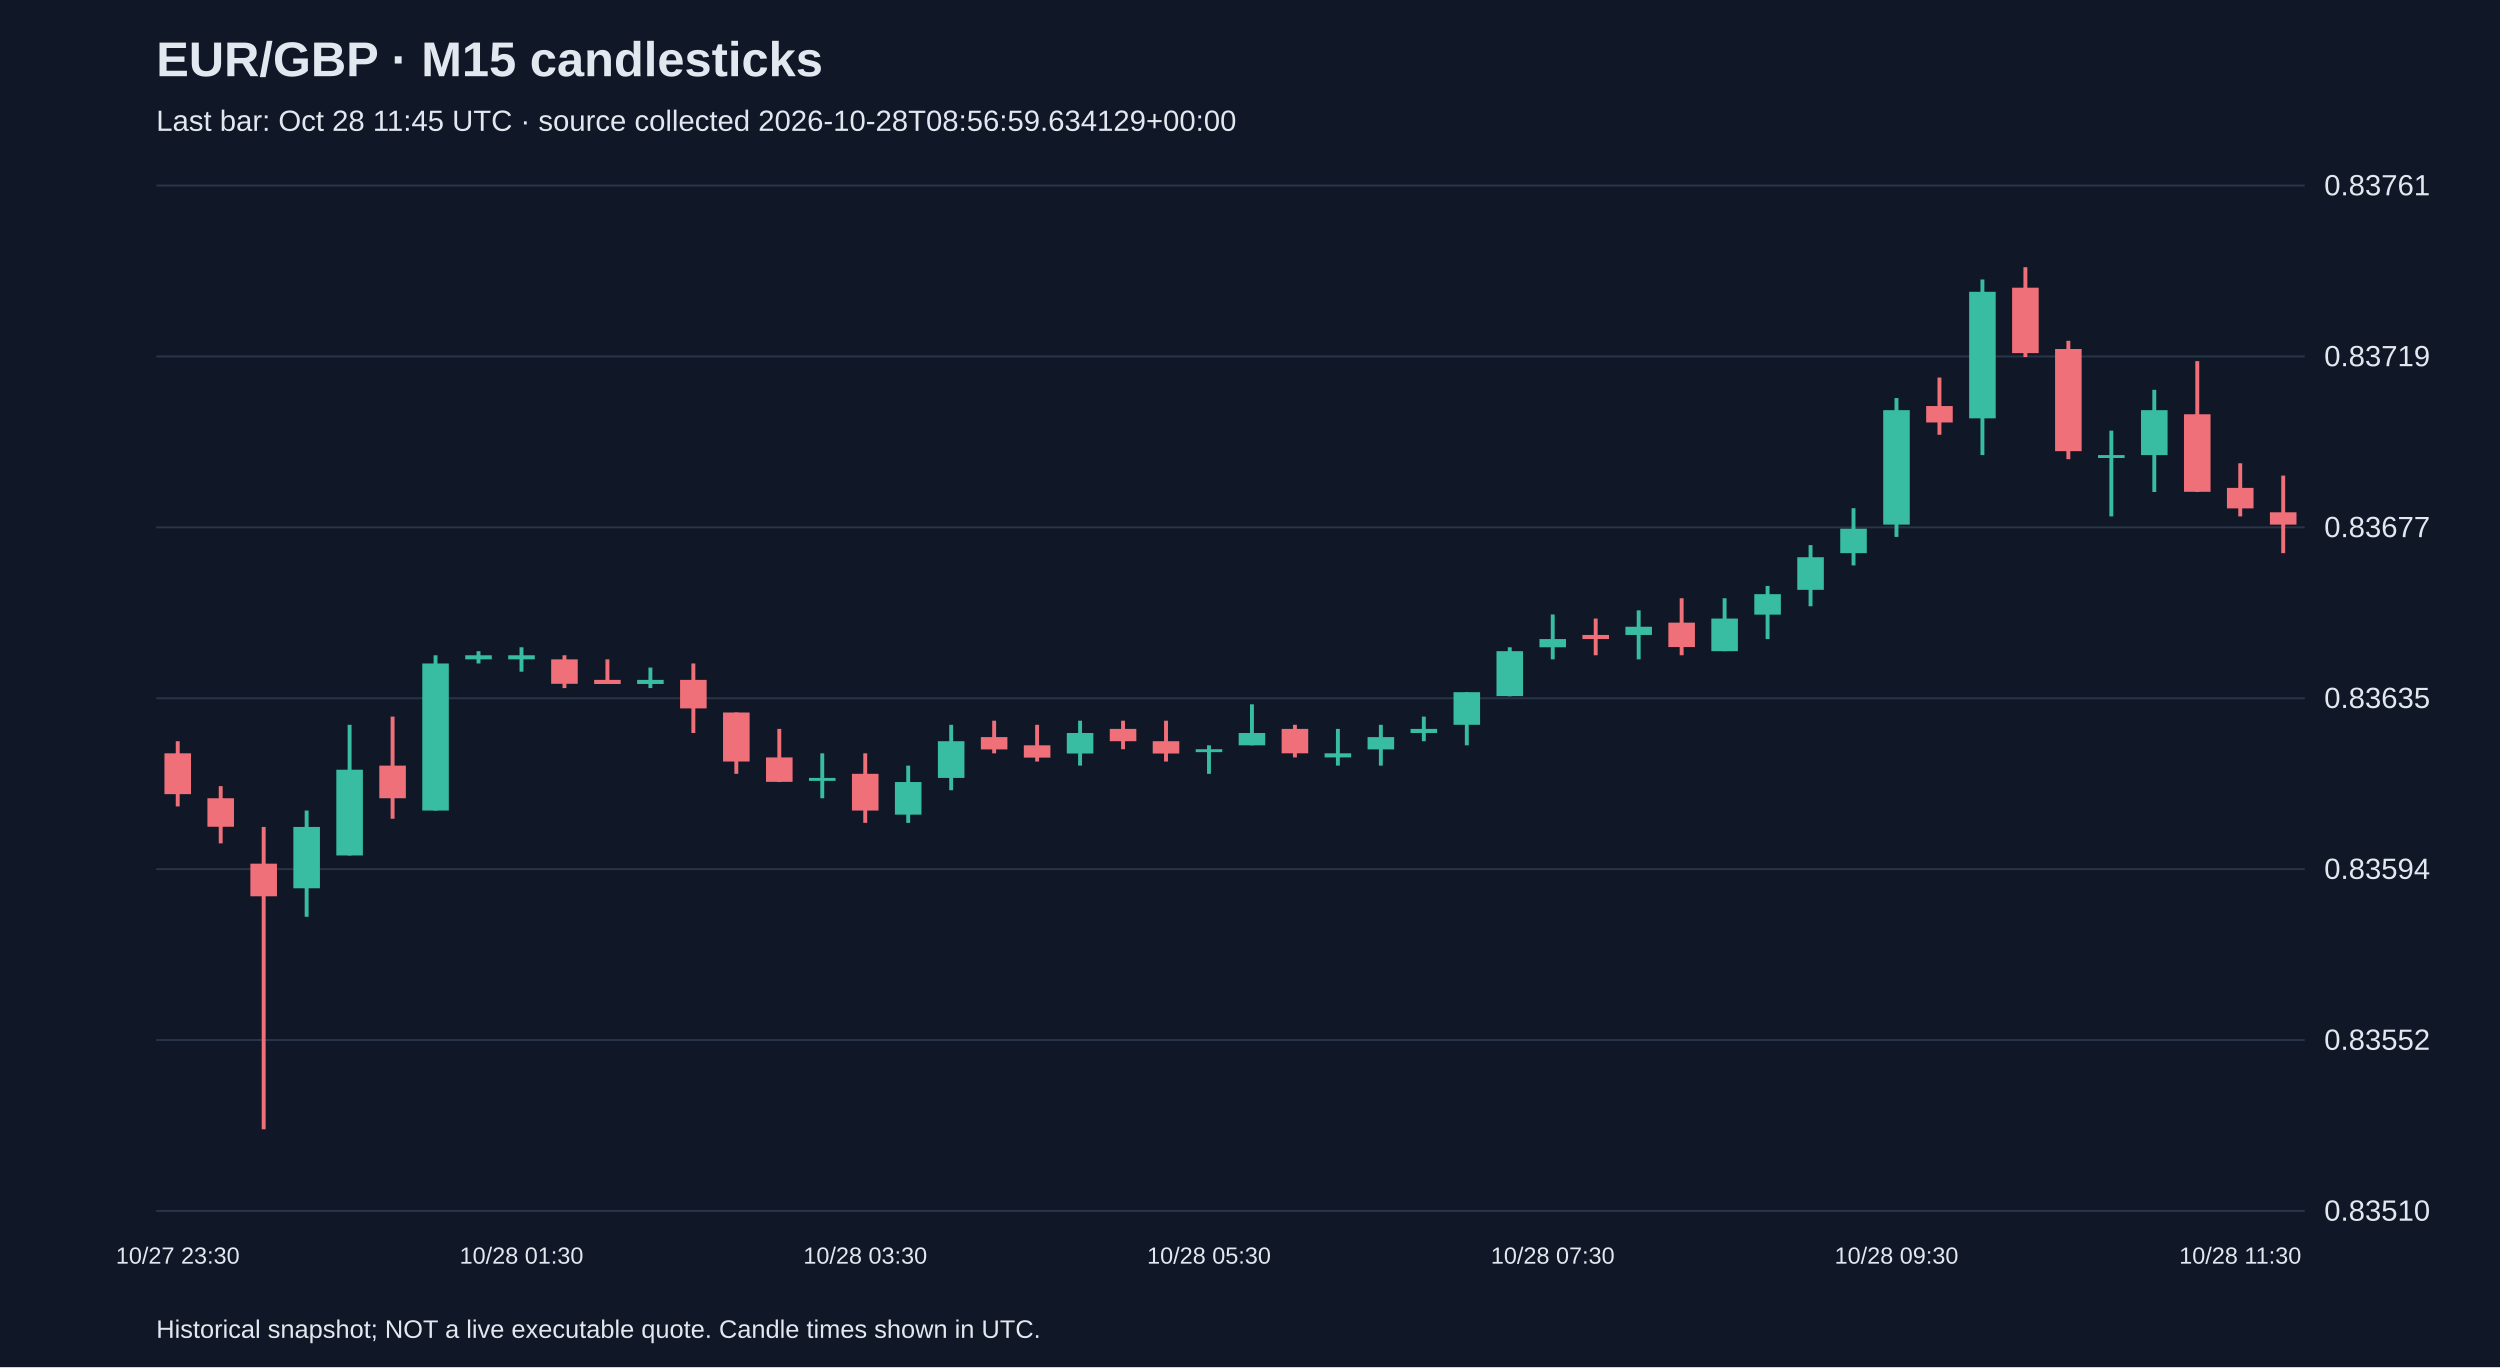
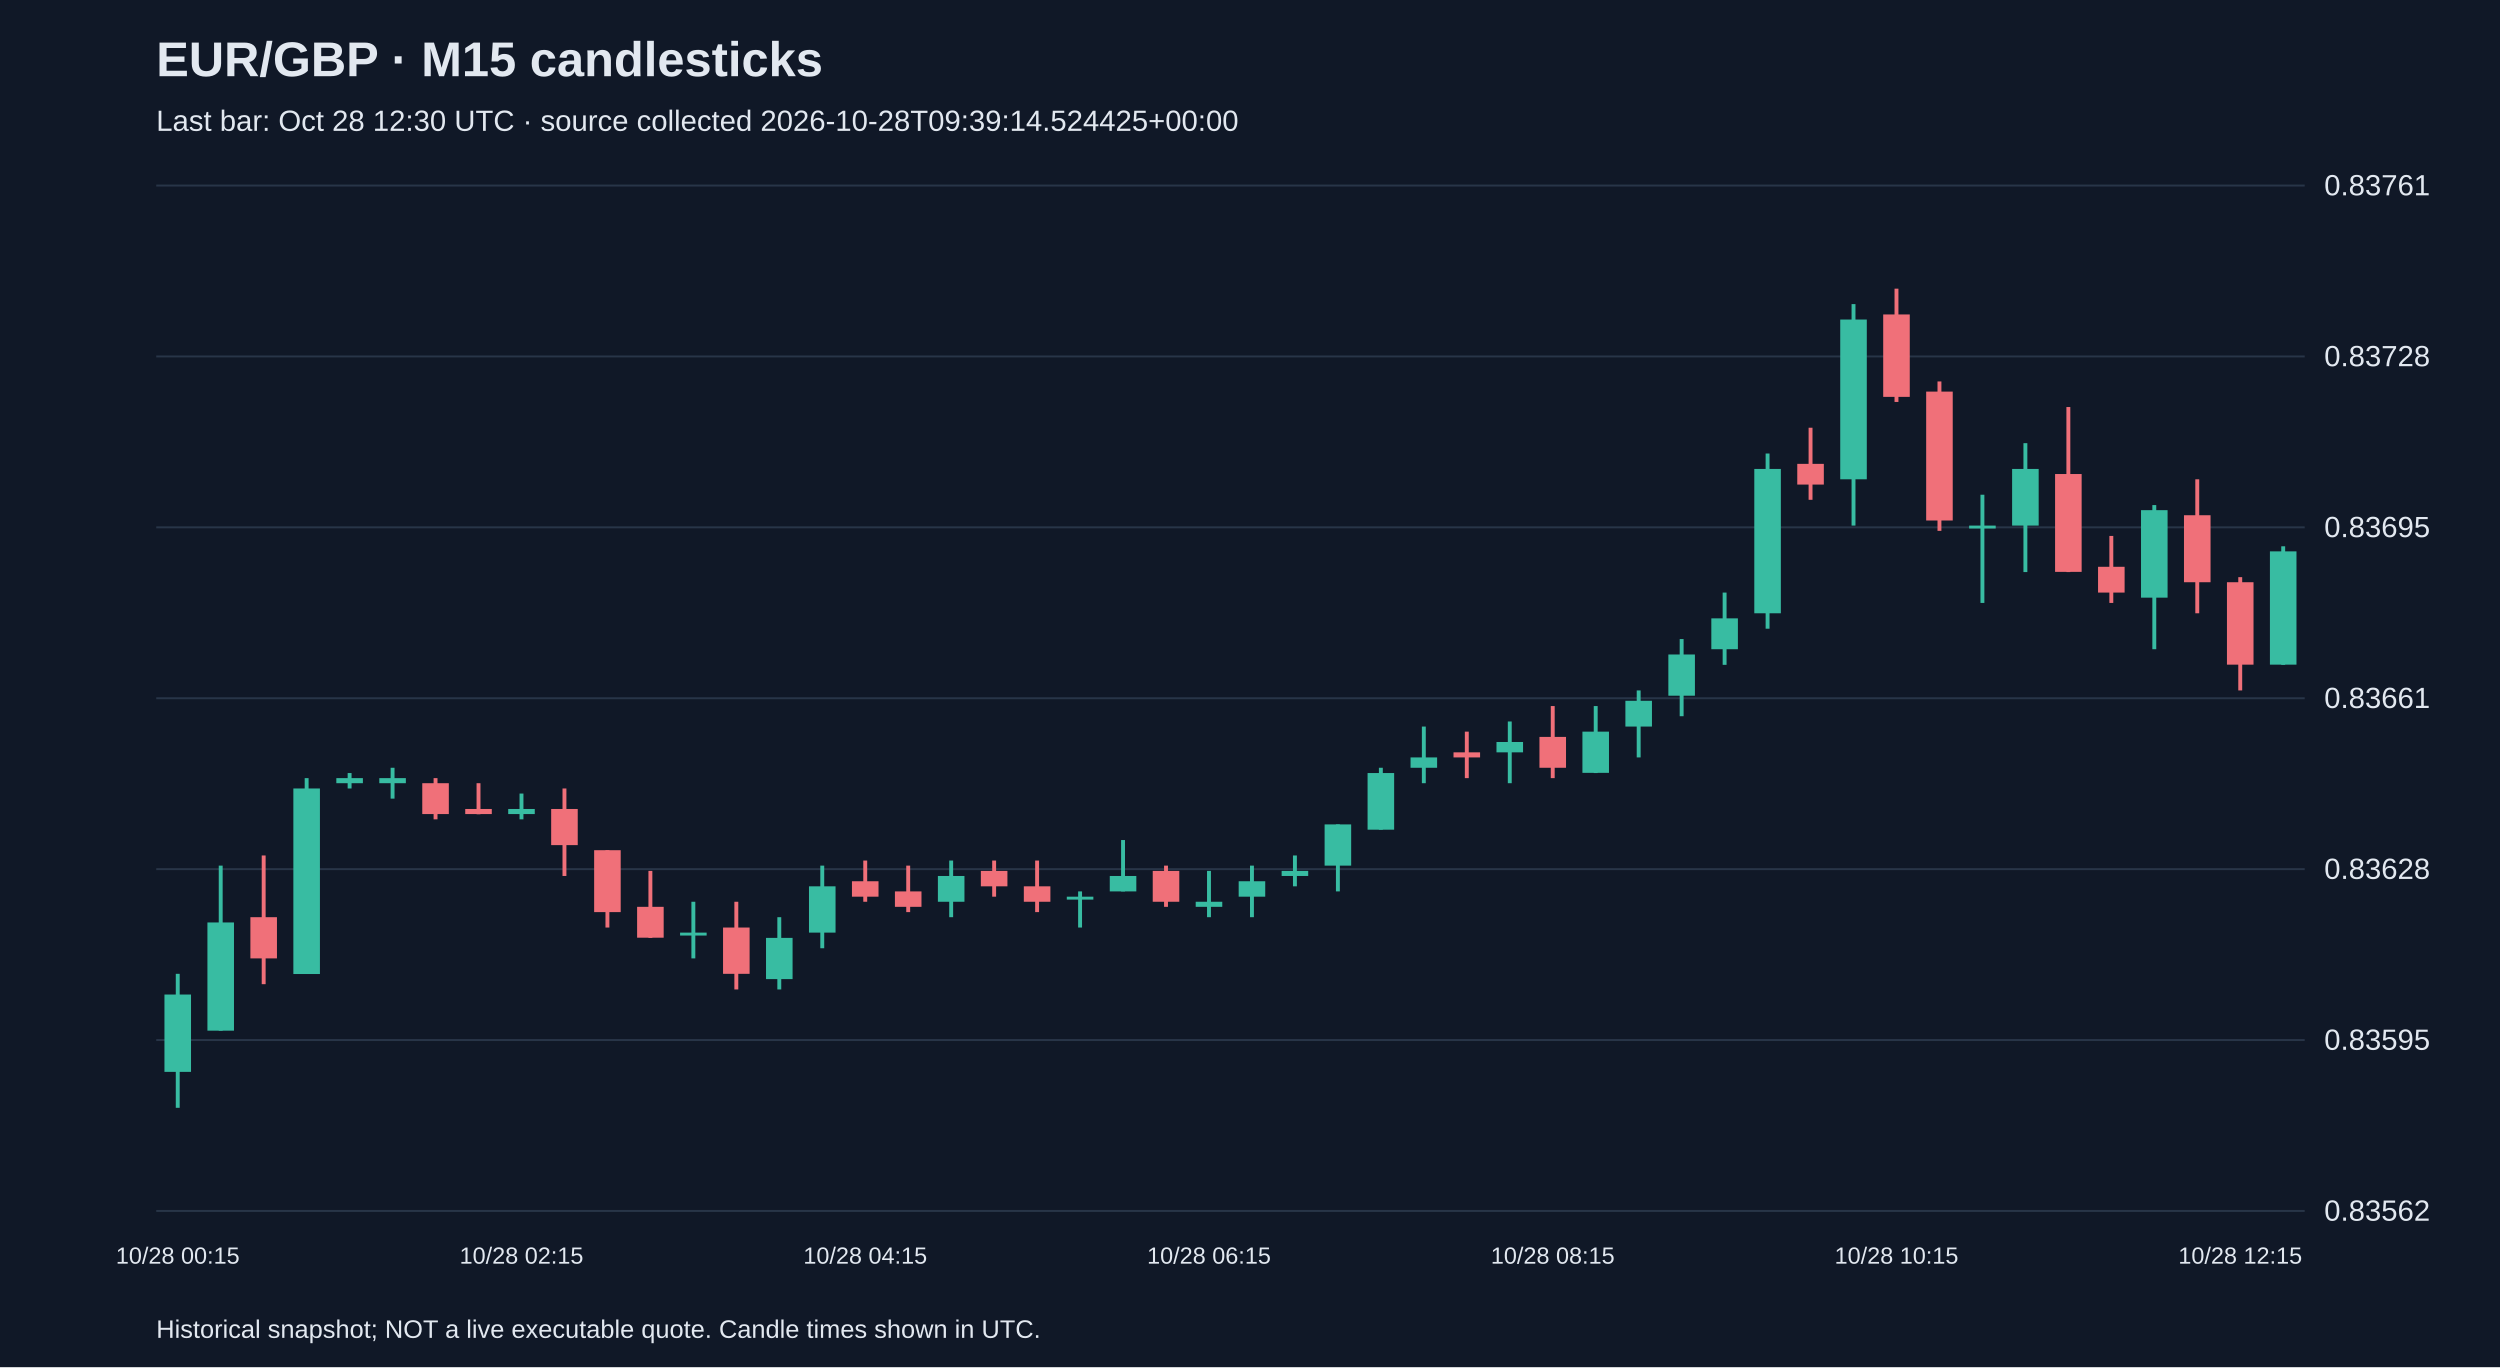
<svg xmlns="http://www.w3.org/2000/svg" viewBox="0 0 1280 700">
  <rect width="100%" height="100%" fill="#101827" />
  <style>text{font-family:Arial,sans-serif;fill:#e2e8f0}</style>
  <text x="80" y="39" font-size="25" font-weight="bold">EUR/GBP · M15 candlesticks</text>
-   <text x="80" y="67" font-size="15" fill="#a6b1c5">Last bar: Oct 28 11:45 UTC · source collected 2026-10-28T08:56:59.634129+00:00</text>
+   <text x="80" y="67" font-size="15" fill="#a6b1c5">Last bar: Oct 28 12:30 UTC · source collected 2026-10-28T09:39:14.524425+00:00</text>
  <line x1="80" y1="620.0" x2="1180" y2="620.0" stroke="#283548" />
-   <text x="1190" y="625.0" font-size="15">0.83510</text>
+   <text x="1190" y="625.0" font-size="15">0.83562</text>
  <line x1="80" y1="532.5" x2="1180" y2="532.5" stroke="#283548" />
-   <text x="1190" y="537.5" font-size="15">0.83552</text>
+   <text x="1190" y="537.5" font-size="15">0.83595</text>
  <line x1="80" y1="445.0" x2="1180" y2="445.0" stroke="#283548" />
-   <text x="1190" y="450.0" font-size="15">0.83594</text>
+   <text x="1190" y="450.0" font-size="15">0.83628</text>
  <line x1="80" y1="357.5" x2="1180" y2="357.5" stroke="#283548" />
-   <text x="1190" y="362.5" font-size="15">0.83635</text>
+   <text x="1190" y="362.5" font-size="15">0.83661</text>
  <line x1="80" y1="270.0" x2="1180" y2="270.0" stroke="#283548" />
-   <text x="1190" y="275.0" font-size="15">0.83677</text>
+   <text x="1190" y="275.0" font-size="15">0.83695</text>
  <line x1="80" y1="182.5" x2="1180" y2="182.5" stroke="#283548" />
-   <text x="1190" y="187.5" font-size="15">0.83719</text>
+   <text x="1190" y="187.5" font-size="15">0.83728</text>
  <line x1="80" y1="95.0" x2="1180" y2="95.0" stroke="#283548" />
  <text x="1190" y="100.0" font-size="15">0.83761</text>
-   <line x1="91.0" y1="379.5" x2="91.0" y2="412.9" stroke="#f07079" stroke-width="2" />
-   <rect x="84.2" y="385.7" width="13.6" height="20.9" fill="#f07079" />
-   <text x="91.0" y="647" text-anchor="middle" font-size="12">10/27 23:30</text>
-   <line x1="113.0" y1="402.5" x2="113.0" y2="431.8" stroke="#f07079" stroke-width="2" />
-   <rect x="106.2" y="408.7" width="13.6" height="14.6" fill="#f07079" />
-   <line x1="135.0" y1="423.4" x2="135.0" y2="578.2" stroke="#f07079" stroke-width="2" />
-   <rect x="128.2" y="442.2" width="13.6" height="16.7" fill="#f07079" />
-   <line x1="157.0" y1="415.0" x2="157.0" y2="469.4" stroke="#38bca2" stroke-width="2" />
-   <rect x="150.2" y="423.4" width="13.6" height="31.4" fill="#38bca2" />
-   <line x1="179.0" y1="371.1" x2="179.0" y2="438.0" stroke="#38bca2" stroke-width="2" />
-   <rect x="172.2" y="394.1" width="13.6" height="43.9" fill="#38bca2" />
-   <line x1="201.0" y1="366.9" x2="201.0" y2="419.2" stroke="#f07079" stroke-width="2" />
-   <rect x="194.2" y="392.0" width="13.6" height="16.7" fill="#f07079" />
-   <line x1="223.0" y1="335.5" x2="223.0" y2="415.0" stroke="#38bca2" stroke-width="2" />
-   <rect x="216.2" y="339.7" width="13.6" height="75.3" fill="#38bca2" />
-   <line x1="245.0" y1="333.4" x2="245.0" y2="339.7" stroke="#38bca2" stroke-width="2" />
-   <rect x="238.2" y="335.5" width="13.6" height="2.1" fill="#38bca2" />
-   <line x1="267.0" y1="331.4" x2="267.0" y2="343.9" stroke="#38bca2" stroke-width="2" />
-   <rect x="260.2" y="335.5" width="13.6" height="2.1" fill="#38bca2" />
-   <text x="267.0" y="647" text-anchor="middle" font-size="12">10/28 01:30</text>
-   <line x1="289.0" y1="335.5" x2="289.0" y2="352.3" stroke="#f07079" stroke-width="2" />
-   <rect x="282.2" y="337.6" width="13.6" height="12.5" fill="#f07079" />
-   <line x1="311.0" y1="337.6" x2="311.0" y2="350.2" stroke="#f07079" stroke-width="2" />
-   <rect x="304.2" y="348.1" width="13.6" height="2.1" fill="#f07079" />
-   <line x1="333.0" y1="341.8" x2="333.0" y2="352.3" stroke="#38bca2" stroke-width="2" />
-   <rect x="326.2" y="348.1" width="13.6" height="2.1" fill="#38bca2" />
-   <line x1="355.0" y1="339.7" x2="355.0" y2="375.3" stroke="#f07079" stroke-width="2" />
-   <rect x="348.2" y="348.1" width="13.6" height="14.6" fill="#f07079" />
-   <line x1="377.0" y1="364.8" x2="377.0" y2="396.2" stroke="#f07079" stroke-width="2" />
-   <rect x="370.2" y="364.8" width="13.6" height="25.1" fill="#f07079" />
-   <line x1="399.0" y1="373.2" x2="399.0" y2="400.4" stroke="#f07079" stroke-width="2" />
-   <rect x="392.2" y="387.8" width="13.6" height="12.5" fill="#f07079" />
-   <line x1="421.0" y1="385.7" x2="421.0" y2="408.7" stroke="#38bca2" stroke-width="2" />
-   <rect x="414.2" y="398.3" width="13.6" height="1.5" fill="#38bca2" />
-   <line x1="443.0" y1="385.7" x2="443.0" y2="421.3" stroke="#f07079" stroke-width="2" />
-   <rect x="436.2" y="396.2" width="13.6" height="18.8" fill="#f07079" />
-   <text x="443.0" y="647" text-anchor="middle" font-size="12">10/28 03:30</text>
-   <line x1="465.0" y1="392.0" x2="465.0" y2="421.3" stroke="#38bca2" stroke-width="2" />
-   <rect x="458.2" y="400.4" width="13.6" height="16.7" fill="#38bca2" />
-   <line x1="487.0" y1="371.1" x2="487.0" y2="404.6" stroke="#38bca2" stroke-width="2" />
-   <rect x="480.2" y="379.5" width="13.6" height="18.8" fill="#38bca2" />
-   <line x1="509.0" y1="369.0" x2="509.0" y2="385.7" stroke="#f07079" stroke-width="2" />
-   <rect x="502.2" y="377.4" width="13.6" height="6.3" fill="#f07079" />
-   <line x1="531.0" y1="371.1" x2="531.0" y2="389.9" stroke="#f07079" stroke-width="2" />
-   <rect x="524.2" y="381.6" width="13.6" height="6.3" fill="#f07079" />
-   <line x1="553.0" y1="369.0" x2="553.0" y2="392.0" stroke="#38bca2" stroke-width="2" />
-   <rect x="546.2" y="375.3" width="13.6" height="10.5" fill="#38bca2" />
-   <line x1="575.0" y1="369.0" x2="575.0" y2="383.6" stroke="#f07079" stroke-width="2" />
-   <rect x="568.2" y="373.2" width="13.6" height="6.3" fill="#f07079" />
-   <line x1="597.0" y1="369.0" x2="597.0" y2="389.9" stroke="#f07079" stroke-width="2" />
-   <rect x="590.2" y="379.5" width="13.6" height="6.3" fill="#f07079" />
-   <line x1="619.0" y1="381.6" x2="619.0" y2="396.2" stroke="#38bca2" stroke-width="2" />
-   <rect x="612.2" y="383.6" width="13.6" height="1.5" fill="#38bca2" />
-   <text x="619.0" y="647" text-anchor="middle" font-size="12">10/28 05:30</text>
-   <line x1="641.0" y1="360.6" x2="641.0" y2="381.6" stroke="#38bca2" stroke-width="2" />
-   <rect x="634.2" y="375.3" width="13.6" height="6.3" fill="#38bca2" />
-   <line x1="663.0" y1="371.1" x2="663.0" y2="387.8" stroke="#f07079" stroke-width="2" />
-   <rect x="656.2" y="373.2" width="13.6" height="12.5" fill="#f07079" />
-   <line x1="685.0" y1="373.2" x2="685.0" y2="392.0" stroke="#38bca2" stroke-width="2" />
-   <rect x="678.2" y="385.7" width="13.6" height="2.1" fill="#38bca2" />
-   <line x1="707.0" y1="371.1" x2="707.0" y2="392.0" stroke="#38bca2" stroke-width="2" />
-   <rect x="700.2" y="377.4" width="13.6" height="6.3" fill="#38bca2" />
-   <line x1="729.0" y1="366.9" x2="729.0" y2="379.5" stroke="#38bca2" stroke-width="2" />
-   <rect x="722.2" y="373.2" width="13.6" height="2.1" fill="#38bca2" />
-   <line x1="751.0" y1="354.4" x2="751.0" y2="381.6" stroke="#38bca2" stroke-width="2" />
-   <rect x="744.2" y="354.4" width="13.6" height="16.7" fill="#38bca2" />
-   <line x1="773.0" y1="331.4" x2="773.0" y2="356.5" stroke="#38bca2" stroke-width="2" />
-   <rect x="766.2" y="333.4" width="13.6" height="23.0" fill="#38bca2" />
-   <line x1="795.0" y1="314.6" x2="795.0" y2="337.6" stroke="#38bca2" stroke-width="2" />
-   <rect x="788.2" y="327.2" width="13.6" height="4.2" fill="#38bca2" />
-   <text x="795.0" y="647" text-anchor="middle" font-size="12">10/28 07:30</text>
-   <line x1="817.0" y1="316.7" x2="817.0" y2="335.5" stroke="#f07079" stroke-width="2" />
-   <rect x="810.2" y="325.1" width="13.6" height="2.1" fill="#f07079" />
-   <line x1="839.0" y1="312.5" x2="839.0" y2="337.6" stroke="#38bca2" stroke-width="2" />
-   <rect x="832.2" y="320.9" width="13.6" height="4.2" fill="#38bca2" />
-   <line x1="861.0" y1="306.3" x2="861.0" y2="335.5" stroke="#f07079" stroke-width="2" />
-   <rect x="854.2" y="318.8" width="13.6" height="12.5" fill="#f07079" />
-   <line x1="883.0" y1="306.3" x2="883.0" y2="333.4" stroke="#38bca2" stroke-width="2" />
-   <rect x="876.2" y="316.7" width="13.6" height="16.7" fill="#38bca2" />
-   <line x1="905.0" y1="300.0" x2="905.0" y2="327.2" stroke="#38bca2" stroke-width="2" />
-   <rect x="898.2" y="304.2" width="13.6" height="10.5" fill="#38bca2" />
-   <line x1="927.0" y1="279.1" x2="927.0" y2="310.4" stroke="#38bca2" stroke-width="2" />
-   <rect x="920.2" y="285.3" width="13.6" height="16.7" fill="#38bca2" />
-   <line x1="949.0" y1="260.2" x2="949.0" y2="289.5" stroke="#38bca2" stroke-width="2" />
-   <rect x="942.2" y="270.7" width="13.6" height="12.5" fill="#38bca2" />
-   <line x1="971.0" y1="203.8" x2="971.0" y2="274.9" stroke="#38bca2" stroke-width="2" />
-   <rect x="964.2" y="210.0" width="13.6" height="58.6" fill="#38bca2" />
-   <text x="971.0" y="647" text-anchor="middle" font-size="12">10/28 09:30</text>
-   <line x1="993.0" y1="193.3" x2="993.0" y2="222.6" stroke="#f07079" stroke-width="2" />
-   <rect x="986.2" y="207.9" width="13.6" height="8.4" fill="#f07079" />
-   <line x1="1015.0" y1="143.1" x2="1015.0" y2="233.0" stroke="#38bca2" stroke-width="2" />
-   <rect x="1008.2" y="149.4" width="13.6" height="64.8" fill="#38bca2" />
-   <line x1="1037.0" y1="136.8" x2="1037.0" y2="182.8" stroke="#f07079" stroke-width="2" />
-   <rect x="1030.2" y="147.3" width="13.6" height="33.5" fill="#f07079" />
-   <line x1="1059.0" y1="174.5" x2="1059.0" y2="235.1" stroke="#f07079" stroke-width="2" />
-   <rect x="1052.2" y="178.7" width="13.6" height="52.3" fill="#f07079" />
-   <line x1="1081.0" y1="220.5" x2="1081.0" y2="264.4" stroke="#38bca2" stroke-width="2" />
-   <rect x="1074.2" y="233.0" width="13.6" height="1.5" fill="#38bca2" />
-   <line x1="1103.0" y1="199.6" x2="1103.0" y2="251.9" stroke="#38bca2" stroke-width="2" />
-   <rect x="1096.2" y="210.0" width="13.6" height="23.0" fill="#38bca2" />
-   <line x1="1125.0" y1="184.9" x2="1125.0" y2="251.9" stroke="#f07079" stroke-width="2" />
-   <rect x="1118.2" y="212.1" width="13.6" height="39.7" fill="#f07079" />
-   <line x1="1147.0" y1="237.2" x2="1147.0" y2="264.4" stroke="#f07079" stroke-width="2" />
-   <rect x="1140.2" y="249.8" width="13.6" height="10.5" fill="#f07079" />
-   <text x="1147.0" y="647" text-anchor="middle" font-size="12">10/28 11:30</text>
-   <line x1="1169.0" y1="243.5" x2="1169.0" y2="283.2" stroke="#f07079" stroke-width="2" />
-   <rect x="1162.2" y="262.3" width="13.6" height="6.3" fill="#f07079" />
+   <line x1="91.0" y1="498.6" x2="91.0" y2="567.2" stroke="#38bca2" stroke-width="2" />
+   <rect x="84.2" y="509.2" width="13.6" height="39.6" fill="#38bca2" />
+   <text x="91.0" y="647" text-anchor="middle" font-size="12">10/28 00:15</text>
+   <line x1="113.0" y1="443.2" x2="113.0" y2="527.7" stroke="#38bca2" stroke-width="2" />
+   <rect x="106.2" y="472.3" width="13.6" height="55.4" fill="#38bca2" />
+   <line x1="135.0" y1="438.0" x2="135.0" y2="503.9" stroke="#f07079" stroke-width="2" />
+   <rect x="128.2" y="469.6" width="13.6" height="21.1" fill="#f07079" />
+   <line x1="157.0" y1="398.4" x2="157.0" y2="498.6" stroke="#38bca2" stroke-width="2" />
+   <rect x="150.2" y="403.7" width="13.6" height="95.0" fill="#38bca2" />
+   <line x1="179.0" y1="395.8" x2="179.0" y2="403.7" stroke="#38bca2" stroke-width="2" />
+   <rect x="172.2" y="398.4" width="13.6" height="2.6" fill="#38bca2" />
+   <line x1="201.0" y1="393.1" x2="201.0" y2="408.9" stroke="#38bca2" stroke-width="2" />
+   <rect x="194.2" y="398.4" width="13.6" height="2.6" fill="#38bca2" />
+   <line x1="223.0" y1="398.4" x2="223.0" y2="419.5" stroke="#f07079" stroke-width="2" />
+   <rect x="216.2" y="401.0" width="13.6" height="15.8" fill="#f07079" />
+   <line x1="245.0" y1="401.0" x2="245.0" y2="416.9" stroke="#f07079" stroke-width="2" />
+   <rect x="238.2" y="414.2" width="13.6" height="2.6" fill="#f07079" />
+   <line x1="267.0" y1="406.3" x2="267.0" y2="419.5" stroke="#38bca2" stroke-width="2" />
+   <rect x="260.2" y="414.2" width="13.6" height="2.6" fill="#38bca2" />
+   <text x="267.0" y="647" text-anchor="middle" font-size="12">10/28 02:15</text>
+   <line x1="289.0" y1="403.7" x2="289.0" y2="448.5" stroke="#f07079" stroke-width="2" />
+   <rect x="282.2" y="414.2" width="13.6" height="18.5" fill="#f07079" />
+   <line x1="311.0" y1="435.3" x2="311.0" y2="474.9" stroke="#f07079" stroke-width="2" />
+   <rect x="304.2" y="435.3" width="13.6" height="31.7" fill="#f07079" />
+   <line x1="333.0" y1="445.9" x2="333.0" y2="480.2" stroke="#f07079" stroke-width="2" />
+   <rect x="326.2" y="464.3" width="13.6" height="15.8" fill="#f07079" />
+   <line x1="355.0" y1="461.7" x2="355.0" y2="490.7" stroke="#38bca2" stroke-width="2" />
+   <rect x="348.2" y="477.5" width="13.6" height="1.5" fill="#38bca2" />
+   <line x1="377.0" y1="461.7" x2="377.0" y2="506.6" stroke="#f07079" stroke-width="2" />
+   <rect x="370.2" y="474.9" width="13.6" height="23.7" fill="#f07079" />
+   <line x1="399.0" y1="469.6" x2="399.0" y2="506.6" stroke="#38bca2" stroke-width="2" />
+   <rect x="392.2" y="480.2" width="13.6" height="21.1" fill="#38bca2" />
+   <line x1="421.0" y1="443.2" x2="421.0" y2="485.5" stroke="#38bca2" stroke-width="2" />
+   <rect x="414.2" y="453.8" width="13.6" height="23.7" fill="#38bca2" />
+   <line x1="443.0" y1="440.6" x2="443.0" y2="461.7" stroke="#f07079" stroke-width="2" />
+   <rect x="436.2" y="451.2" width="13.6" height="7.9" fill="#f07079" />
+   <text x="443.0" y="647" text-anchor="middle" font-size="12">10/28 04:15</text>
+   <line x1="465.0" y1="443.2" x2="465.0" y2="467.0" stroke="#f07079" stroke-width="2" />
+   <rect x="458.2" y="456.4" width="13.6" height="7.9" fill="#f07079" />
+   <line x1="487.0" y1="440.6" x2="487.0" y2="469.6" stroke="#38bca2" stroke-width="2" />
+   <rect x="480.2" y="448.5" width="13.6" height="13.2" fill="#38bca2" />
+   <line x1="509.0" y1="440.6" x2="509.0" y2="459.1" stroke="#f07079" stroke-width="2" />
+   <rect x="502.2" y="445.9" width="13.6" height="7.9" fill="#f07079" />
+   <line x1="531.0" y1="440.6" x2="531.0" y2="467.0" stroke="#f07079" stroke-width="2" />
+   <rect x="524.2" y="453.8" width="13.6" height="7.9" fill="#f07079" />
+   <line x1="553.0" y1="456.4" x2="553.0" y2="474.9" stroke="#38bca2" stroke-width="2" />
+   <rect x="546.2" y="459.1" width="13.6" height="1.5" fill="#38bca2" />
+   <line x1="575.0" y1="430.1" x2="575.0" y2="456.4" stroke="#38bca2" stroke-width="2" />
+   <rect x="568.2" y="448.5" width="13.6" height="7.9" fill="#38bca2" />
+   <line x1="597.0" y1="443.2" x2="597.0" y2="464.3" stroke="#f07079" stroke-width="2" />
+   <rect x="590.2" y="445.9" width="13.6" height="15.8" fill="#f07079" />
+   <line x1="619.0" y1="445.9" x2="619.0" y2="469.6" stroke="#38bca2" stroke-width="2" />
+   <rect x="612.2" y="461.7" width="13.6" height="2.6" fill="#38bca2" />
+   <text x="619.0" y="647" text-anchor="middle" font-size="12">10/28 06:15</text>
+   <line x1="641.0" y1="443.2" x2="641.0" y2="469.6" stroke="#38bca2" stroke-width="2" />
+   <rect x="634.2" y="451.2" width="13.6" height="7.9" fill="#38bca2" />
+   <line x1="663.0" y1="438.0" x2="663.0" y2="453.8" stroke="#38bca2" stroke-width="2" />
+   <rect x="656.2" y="445.9" width="13.6" height="2.6" fill="#38bca2" />
+   <line x1="685.0" y1="422.1" x2="685.0" y2="456.4" stroke="#38bca2" stroke-width="2" />
+   <rect x="678.2" y="422.1" width="13.6" height="21.1" fill="#38bca2" />
+   <line x1="707.0" y1="393.1" x2="707.0" y2="424.8" stroke="#38bca2" stroke-width="2" />
+   <rect x="700.2" y="395.8" width="13.6" height="29.0" fill="#38bca2" />
+   <line x1="729.0" y1="372.0" x2="729.0" y2="401.0" stroke="#38bca2" stroke-width="2" />
+   <rect x="722.2" y="387.8" width="13.6" height="5.3" fill="#38bca2" />
+   <line x1="751.0" y1="374.6" x2="751.0" y2="398.4" stroke="#f07079" stroke-width="2" />
+   <rect x="744.2" y="385.2" width="13.6" height="2.6" fill="#f07079" />
+   <line x1="773.0" y1="369.4" x2="773.0" y2="401.0" stroke="#38bca2" stroke-width="2" />
+   <rect x="766.2" y="379.9" width="13.6" height="5.3" fill="#38bca2" />
+   <line x1="795.0" y1="361.5" x2="795.0" y2="398.4" stroke="#f07079" stroke-width="2" />
+   <rect x="788.2" y="377.3" width="13.6" height="15.8" fill="#f07079" />
+   <text x="795.0" y="647" text-anchor="middle" font-size="12">10/28 08:15</text>
+   <line x1="817.0" y1="361.5" x2="817.0" y2="395.8" stroke="#38bca2" stroke-width="2" />
+   <rect x="810.2" y="374.6" width="13.6" height="21.1" fill="#38bca2" />
+   <line x1="839.0" y1="353.5" x2="839.0" y2="387.8" stroke="#38bca2" stroke-width="2" />
+   <rect x="832.2" y="358.8" width="13.6" height="13.2" fill="#38bca2" />
+   <line x1="861.0" y1="327.2" x2="861.0" y2="366.7" stroke="#38bca2" stroke-width="2" />
+   <rect x="854.2" y="335.1" width="13.6" height="21.1" fill="#38bca2" />
+   <line x1="883.0" y1="303.4" x2="883.0" y2="340.4" stroke="#38bca2" stroke-width="2" />
+   <rect x="876.2" y="316.6" width="13.6" height="15.8" fill="#38bca2" />
+   <line x1="905.0" y1="232.2" x2="905.0" y2="321.9" stroke="#38bca2" stroke-width="2" />
+   <rect x="898.2" y="240.1" width="13.6" height="73.9" fill="#38bca2" />
+   <line x1="927.0" y1="219.0" x2="927.0" y2="255.9" stroke="#f07079" stroke-width="2" />
+   <rect x="920.2" y="237.5" width="13.6" height="10.6" fill="#f07079" />
+   <line x1="949.0" y1="155.7" x2="949.0" y2="269.1" stroke="#38bca2" stroke-width="2" />
+   <rect x="942.2" y="163.6" width="13.6" height="81.8" fill="#38bca2" />
+   <line x1="971.0" y1="147.8" x2="971.0" y2="205.8" stroke="#f07079" stroke-width="2" />
+   <rect x="964.2" y="161.0" width="13.6" height="42.2" fill="#f07079" />
+   <text x="971.0" y="647" text-anchor="middle" font-size="12">10/28 10:15</text>
+   <line x1="993.0" y1="195.3" x2="993.0" y2="271.8" stroke="#f07079" stroke-width="2" />
+   <rect x="986.2" y="200.5" width="13.6" height="66.0" fill="#f07079" />
+   <line x1="1015.0" y1="253.3" x2="1015.0" y2="308.7" stroke="#38bca2" stroke-width="2" />
+   <rect x="1008.2" y="269.1" width="13.6" height="1.5" fill="#38bca2" />
+   <line x1="1037.0" y1="226.9" x2="1037.0" y2="292.9" stroke="#38bca2" stroke-width="2" />
+   <rect x="1030.2" y="240.1" width="13.6" height="29.0" fill="#38bca2" />
+   <line x1="1059.0" y1="208.4" x2="1059.0" y2="292.9" stroke="#f07079" stroke-width="2" />
+   <rect x="1052.2" y="242.7" width="13.6" height="50.1" fill="#f07079" />
+   <line x1="1081.0" y1="274.4" x2="1081.0" y2="308.7" stroke="#f07079" stroke-width="2" />
+   <rect x="1074.2" y="290.2" width="13.6" height="13.2" fill="#f07079" />
+   <line x1="1103.0" y1="258.6" x2="1103.0" y2="332.4" stroke="#38bca2" stroke-width="2" />
+   <rect x="1096.2" y="261.2" width="13.6" height="44.8" fill="#38bca2" />
+   <line x1="1125.0" y1="245.4" x2="1125.0" y2="314.0" stroke="#f07079" stroke-width="2" />
+   <rect x="1118.2" y="263.8" width="13.6" height="34.3" fill="#f07079" />
+   <line x1="1147.0" y1="295.5" x2="1147.0" y2="353.5" stroke="#f07079" stroke-width="2" />
+   <rect x="1140.2" y="298.1" width="13.6" height="42.2" fill="#f07079" />
+   <text x="1147.0" y="647" text-anchor="middle" font-size="12">10/28 12:15</text>
+   <line x1="1169.0" y1="279.7" x2="1169.0" y2="340.4" stroke="#38bca2" stroke-width="2" />
+   <rect x="1162.2" y="282.3" width="13.6" height="58.0" fill="#38bca2" />
  <text x="80" y="685" font-size="13">Historical snapshot; NOT a live executable quote. Candle times shown in UTC.</text>
</svg>
